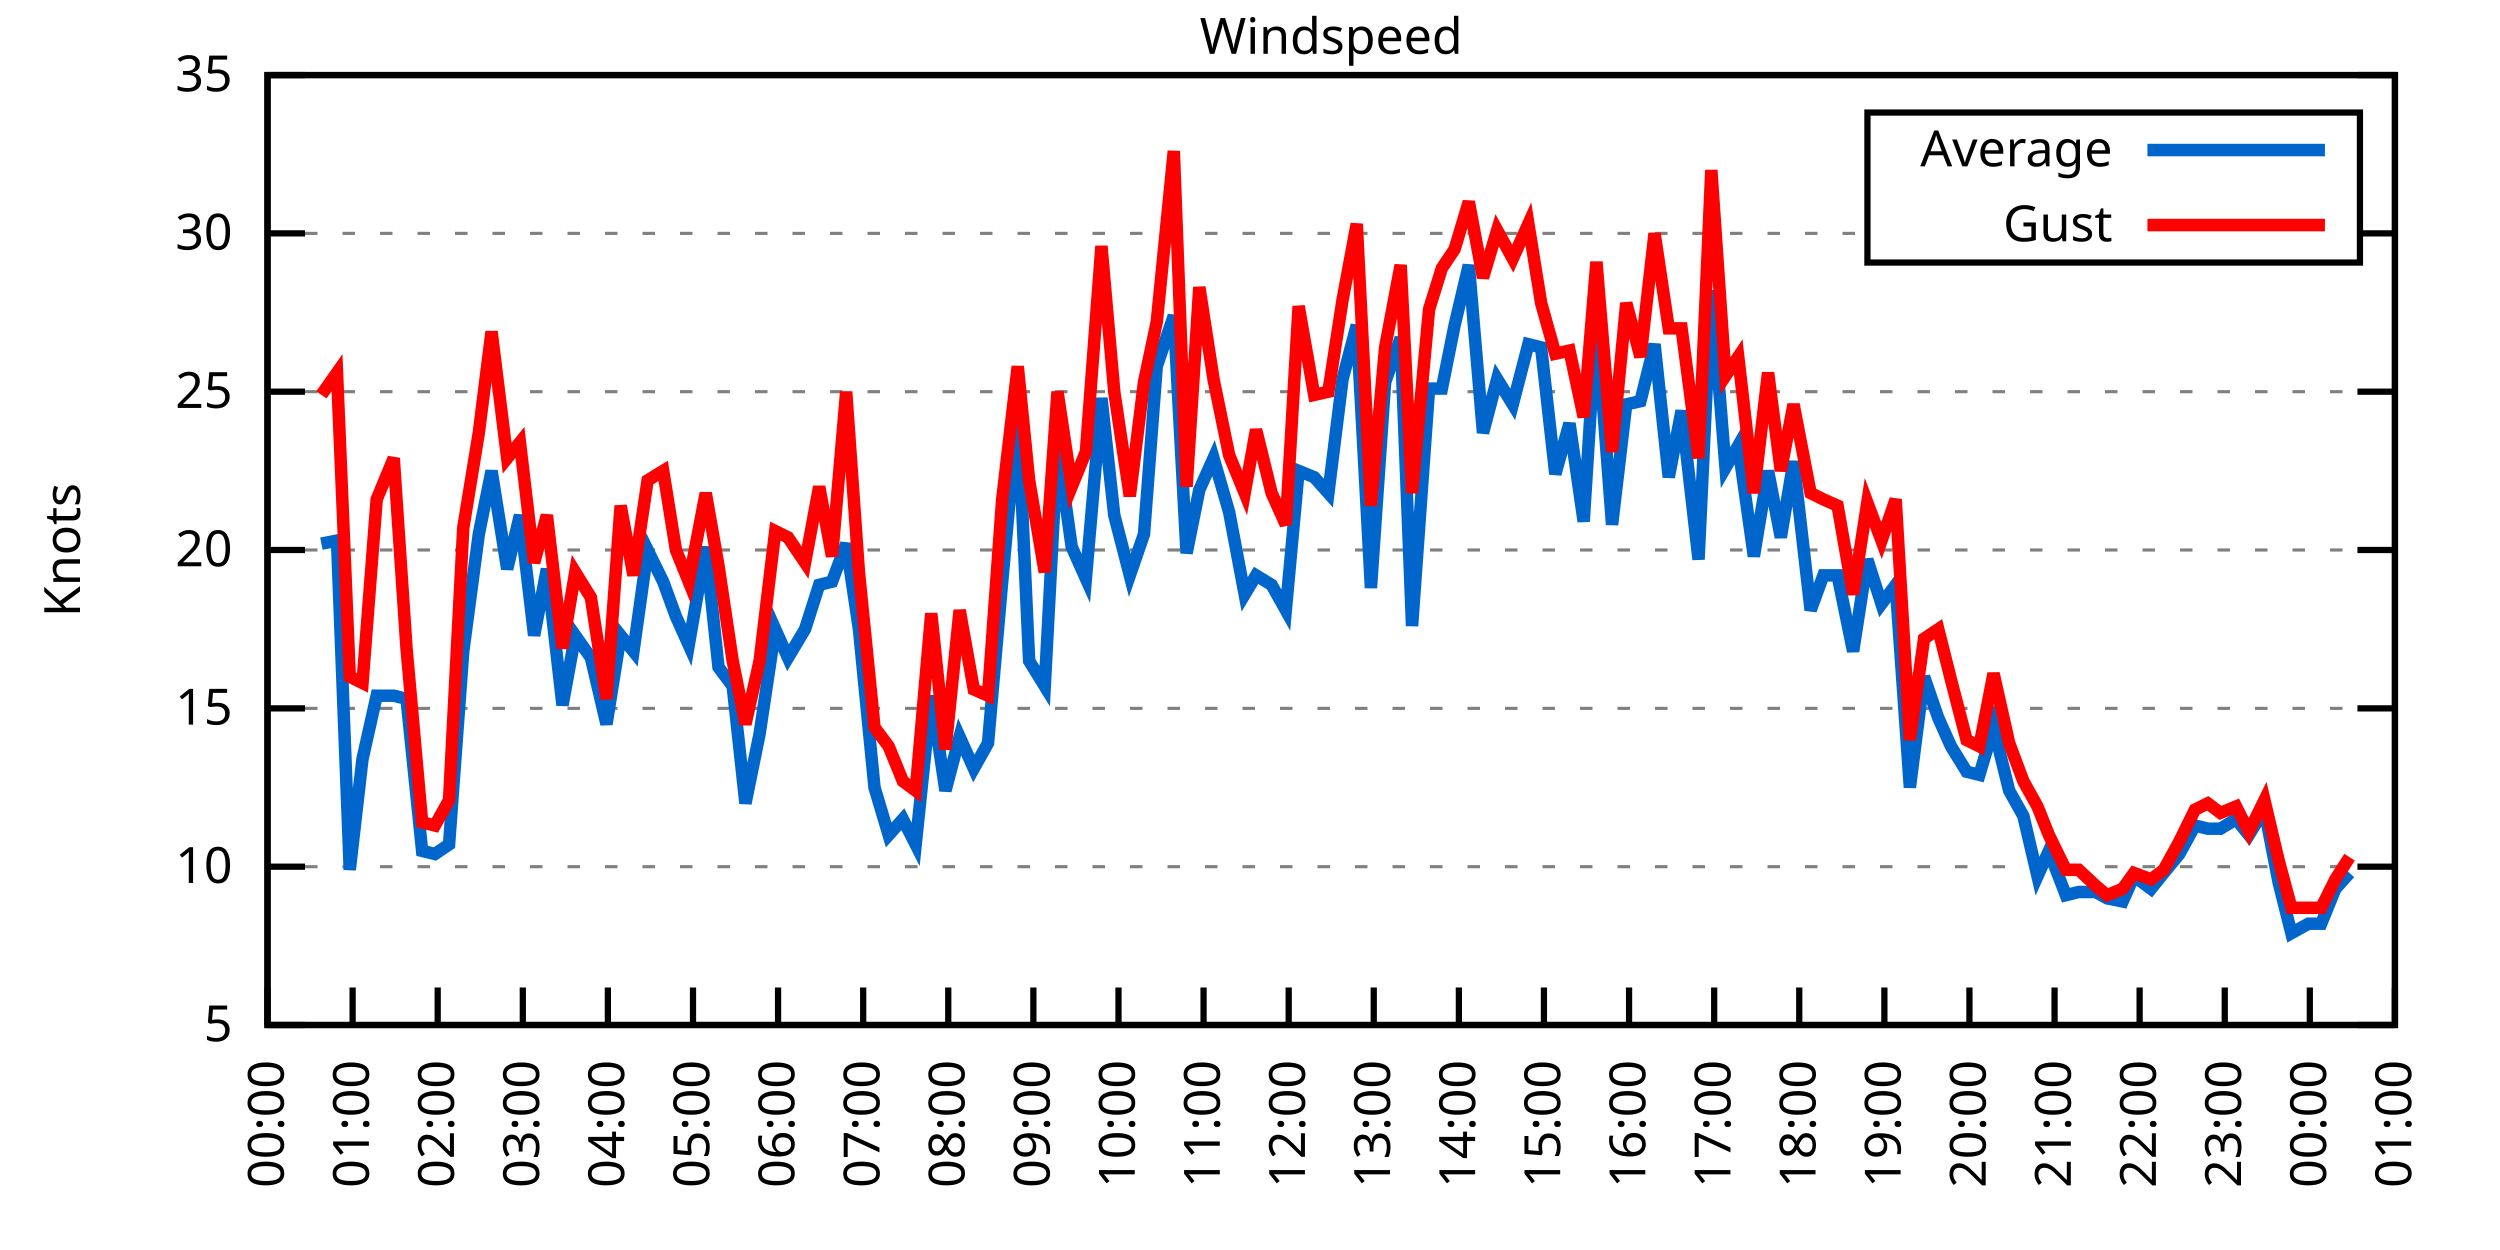
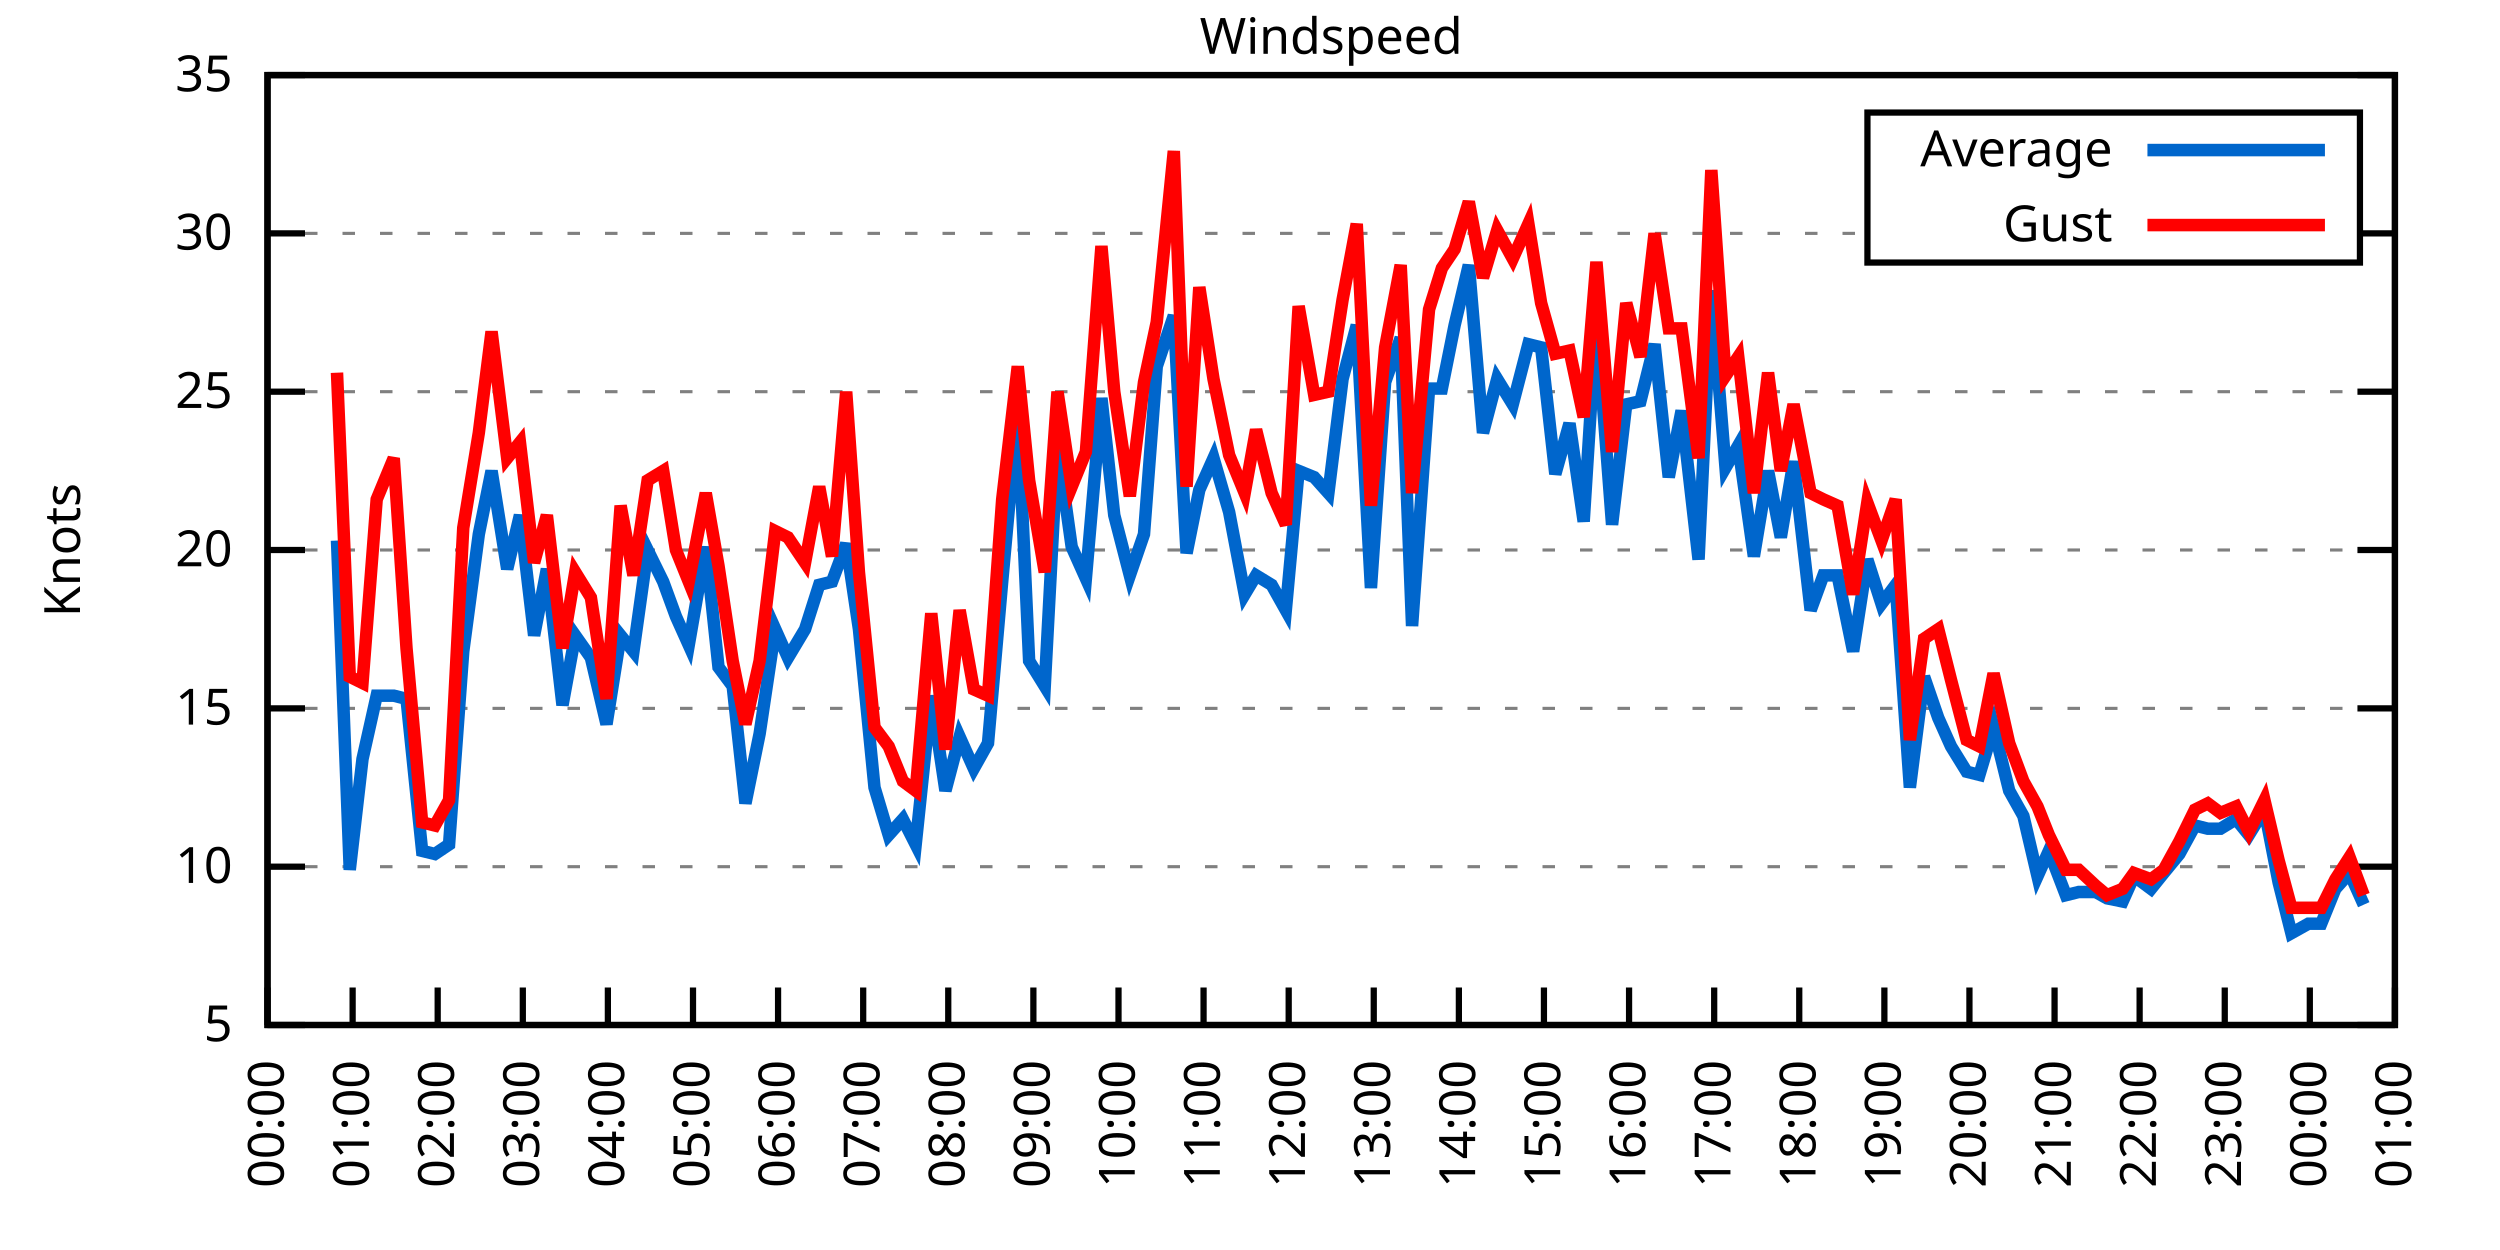
<svg xmlns="http://www.w3.org/2000/svg" xmlns:xlink="http://www.w3.org/1999/xlink" width="400" height="200" viewBox="0 0 400 200">
  <g id="gnuplot_canvas">
    <rect x="0" y="0" width="400" height="200" fill="none" />
    <defs>
      <circle id="gpDot" r="0.5" stroke-width="0.5" stroke="currentColor" />
      <path id="gpPt0" stroke-width="0.333" stroke="currentColor" d="M-1,0 h2 M0,-1 v2" />
      <path id="gpPt1" stroke-width="0.333" stroke="currentColor" d="M-1,-1 L1,1 M1,-1 L-1,1" />
      <path id="gpPt2" stroke-width="0.333" stroke="currentColor" d="M-1,0 L1,0 M0,-1 L0,1 M-1,-1 L1,1 M-1,1 L1,-1" />
      <rect id="gpPt3" stroke-width="0.333" stroke="currentColor" x="-1" y="-1" width="2" height="2" />
      <rect id="gpPt4" stroke-width="0.333" stroke="currentColor" fill="currentColor" x="-1" y="-1" width="2" height="2" />
      <circle id="gpPt5" stroke-width="0.333" stroke="currentColor" cx="0" cy="0" r="1" />
      <use xlink:href="#gpPt5" id="gpPt6" fill="currentColor" stroke="none" />
      <path id="gpPt7" stroke-width="0.333" stroke="currentColor" d="M0,-1.33 L-1.33,0.67 L1.33,0.67 z" />
      <use xlink:href="#gpPt7" id="gpPt8" fill="currentColor" stroke="none" />
      <use xlink:href="#gpPt7" id="gpPt9" stroke="currentColor" transform="rotate(180)" />
      <use xlink:href="#gpPt9" id="gpPt10" fill="currentColor" stroke="none" />
      <use xlink:href="#gpPt3" id="gpPt11" stroke="currentColor" transform="rotate(45)" />
      <use xlink:href="#gpPt11" id="gpPt12" fill="currentColor" stroke="none" />
      <path id="gpPt13" stroke-width="0.333" stroke="currentColor" d="M0,1.330 L1.265,0.411 L0.782,-1.067 L-0.782,-1.076 L-1.265,0.411 z" />
      <use xlink:href="#gpPt13" id="gpPt14" fill="currentColor" stroke="none" />
      <filter id="textbox" filterUnits="objectBoundingBox" x="0" y="0" height="1" width="1">
        <feFlood flood-color="white" flood-opacity="1" result="bgnd" />
        <feComposite in="SourceGraphic" in2="bgnd" operator="atop" />
      </filter>
      <filter id="greybox" filterUnits="objectBoundingBox" x="0" y="0" height="1" width="1">
        <feFlood flood-color="lightgrey" flood-opacity="1" result="grey" />
        <feComposite in="SourceGraphic" in2="grey" operator="atop" />
      </filter>
    </defs>
    <g fill="none" color="white" stroke="currentColor" stroke-width="1.00" stroke-linecap="butt" stroke-linejoin="miter">
</g>
    <g fill="none" color="black" stroke="currentColor" stroke-width="1.00" stroke-linecap="butt" stroke-linejoin="miter">
      <g stroke="none" shape-rendering="crispEdges">
        <polygon fill="rgb(255, 255, 255)" points="42.80,164.00 383.18,164.00 383.18,12.02 42.80,12.02 " />
      </g>
    </g>
    <g fill="none" color="black" stroke="currentColor" stroke-width="1.00" stroke-linecap="butt" stroke-linejoin="miter">
</g>
    <g fill="none" color="black" stroke="black" stroke-width="0.50" stroke-linecap="butt" stroke-linejoin="miter">
</g>
    <g fill="none" color="gray" stroke="currentColor" stroke-width="0.50" stroke-linecap="butt" stroke-linejoin="miter">
      <path stroke="gray" stroke-dasharray="2,4" class="gridline" d="M42.80,164.00 L383.19,164.00  " />
    </g>
    <g fill="none" color="gray" stroke="gray" stroke-width="1.00" stroke-linecap="butt" stroke-linejoin="miter">
</g>
    <g fill="none" color="black" stroke="currentColor" stroke-width="1.00" stroke-linecap="butt" stroke-linejoin="miter">
      <path stroke="black" d="M42.80,164.00 L48.80,164.00 M383.19,164.00 L377.19,164.00  " />
      <g transform="translate(37.20,166.60)" stroke="none" fill="black" font-family="Sans" font-size="8.00" text-anchor="end">
        <text>
          <tspan font-family="Sans"> 5</tspan>
        </text>
      </g>
    </g>
    <g fill="none" color="black" stroke="currentColor" stroke-width="1.00" stroke-linecap="butt" stroke-linejoin="miter">
</g>
    <g fill="none" color="black" stroke="black" stroke-width="0.50" stroke-linecap="butt" stroke-linejoin="miter">
</g>
    <g fill="none" color="gray" stroke="currentColor" stroke-width="0.50" stroke-linecap="butt" stroke-linejoin="miter">
      <path stroke="gray" stroke-dasharray="2,4" class="gridline" d="M42.80,138.67 L383.19,138.67  " />
    </g>
    <g fill="none" color="gray" stroke="gray" stroke-width="1.00" stroke-linecap="butt" stroke-linejoin="miter">
</g>
    <g fill="none" color="black" stroke="currentColor" stroke-width="1.00" stroke-linecap="butt" stroke-linejoin="miter">
      <path stroke="black" d="M42.80,138.67 L48.80,138.67 M383.19,138.67 L377.19,138.67  " />
      <g transform="translate(37.20,141.27)" stroke="none" fill="black" font-family="Sans" font-size="8.00" text-anchor="end">
        <text>
          <tspan font-family="Sans"> 10</tspan>
        </text>
      </g>
    </g>
    <g fill="none" color="black" stroke="currentColor" stroke-width="1.00" stroke-linecap="butt" stroke-linejoin="miter">
</g>
    <g fill="none" color="black" stroke="black" stroke-width="0.50" stroke-linecap="butt" stroke-linejoin="miter">
</g>
    <g fill="none" color="gray" stroke="currentColor" stroke-width="0.50" stroke-linecap="butt" stroke-linejoin="miter">
      <path stroke="gray" stroke-dasharray="2,4" class="gridline" d="M42.80,113.34 L383.19,113.34  " />
    </g>
    <g fill="none" color="gray" stroke="gray" stroke-width="1.00" stroke-linecap="butt" stroke-linejoin="miter">
</g>
    <g fill="none" color="black" stroke="currentColor" stroke-width="1.00" stroke-linecap="butt" stroke-linejoin="miter">
      <path stroke="black" d="M42.80,113.34 L48.80,113.34 M383.19,113.34 L377.19,113.34  " />
      <g transform="translate(37.20,115.94)" stroke="none" fill="black" font-family="Sans" font-size="8.00" text-anchor="end">
        <text>
          <tspan font-family="Sans"> 15</tspan>
        </text>
      </g>
    </g>
    <g fill="none" color="black" stroke="currentColor" stroke-width="1.00" stroke-linecap="butt" stroke-linejoin="miter">
</g>
    <g fill="none" color="black" stroke="black" stroke-width="0.50" stroke-linecap="butt" stroke-linejoin="miter">
</g>
    <g fill="none" color="gray" stroke="currentColor" stroke-width="0.50" stroke-linecap="butt" stroke-linejoin="miter">
      <path stroke="gray" stroke-dasharray="2,4" class="gridline" d="M42.80,88.00 L383.19,88.00  " />
    </g>
    <g fill="none" color="gray" stroke="gray" stroke-width="1.00" stroke-linecap="butt" stroke-linejoin="miter">
</g>
    <g fill="none" color="black" stroke="currentColor" stroke-width="1.00" stroke-linecap="butt" stroke-linejoin="miter">
      <path stroke="black" d="M42.80,88.00 L48.80,88.00 M383.19,88.00 L377.19,88.00  " />
      <g transform="translate(37.20,90.60)" stroke="none" fill="black" font-family="Sans" font-size="8.00" text-anchor="end">
        <text>
          <tspan font-family="Sans"> 20</tspan>
        </text>
      </g>
    </g>
    <g fill="none" color="black" stroke="currentColor" stroke-width="1.00" stroke-linecap="butt" stroke-linejoin="miter">
</g>
    <g fill="none" color="black" stroke="black" stroke-width="0.50" stroke-linecap="butt" stroke-linejoin="miter">
</g>
    <g fill="none" color="gray" stroke="currentColor" stroke-width="0.50" stroke-linecap="butt" stroke-linejoin="miter">
      <path stroke="gray" stroke-dasharray="2,4" class="gridline" d="M42.80,62.67 L383.19,62.67  " />
    </g>
    <g fill="none" color="gray" stroke="gray" stroke-width="1.00" stroke-linecap="butt" stroke-linejoin="miter">
</g>
    <g fill="none" color="black" stroke="currentColor" stroke-width="1.00" stroke-linecap="butt" stroke-linejoin="miter">
      <path stroke="black" d="M42.80,62.67 L48.80,62.67 M383.19,62.67 L377.19,62.67  " />
      <g transform="translate(37.20,65.27)" stroke="none" fill="black" font-family="Sans" font-size="8.00" text-anchor="end">
        <text>
          <tspan font-family="Sans"> 25</tspan>
        </text>
      </g>
    </g>
    <g fill="none" color="black" stroke="currentColor" stroke-width="1.00" stroke-linecap="butt" stroke-linejoin="miter">
</g>
    <g fill="none" color="black" stroke="black" stroke-width="0.50" stroke-linecap="butt" stroke-linejoin="miter">
</g>
    <g fill="none" color="gray" stroke="currentColor" stroke-width="0.50" stroke-linecap="butt" stroke-linejoin="miter">
      <path stroke="gray" stroke-dasharray="2,4" class="gridline" d="M42.80,37.34 L298.79,37.34 M377.59,37.34 L383.19,37.34  " />
    </g>
    <g fill="none" color="gray" stroke="gray" stroke-width="1.00" stroke-linecap="butt" stroke-linejoin="miter">
</g>
    <g fill="none" color="black" stroke="currentColor" stroke-width="1.00" stroke-linecap="butt" stroke-linejoin="miter">
      <path stroke="black" d="M42.80,37.34 L48.80,37.34 M383.19,37.34 L377.19,37.34  " />
      <g transform="translate(37.20,39.94)" stroke="none" fill="black" font-family="Sans" font-size="8.00" text-anchor="end">
        <text>
          <tspan font-family="Sans"> 30</tspan>
        </text>
      </g>
    </g>
    <g fill="none" color="black" stroke="currentColor" stroke-width="1.00" stroke-linecap="butt" stroke-linejoin="miter">
</g>
    <g fill="none" color="black" stroke="black" stroke-width="0.50" stroke-linecap="butt" stroke-linejoin="miter">
</g>
    <g fill="none" color="gray" stroke="currentColor" stroke-width="0.50" stroke-linecap="butt" stroke-linejoin="miter">
      <path stroke="gray" stroke-dasharray="2,4" class="gridline" d="M42.80,12.01 L383.19,12.01  " />
    </g>
    <g fill="none" color="gray" stroke="gray" stroke-width="1.00" stroke-linecap="butt" stroke-linejoin="miter">
</g>
    <g fill="none" color="black" stroke="currentColor" stroke-width="1.00" stroke-linecap="butt" stroke-linejoin="miter">
      <path stroke="black" d="M42.80,12.01 L48.80,12.01 M383.19,12.01 L377.19,12.01  " />
      <g transform="translate(37.20,14.61)" stroke="none" fill="black" font-family="Sans" font-size="8.00" text-anchor="end">
        <text>
          <tspan font-family="Sans"> 35</tspan>
        </text>
      </g>
    </g>
    <g fill="none" color="black" stroke="currentColor" stroke-width="1.00" stroke-linecap="butt" stroke-linejoin="miter">
      <path stroke="black" d="M42.80,164.00 L42.80,158.00  " />
      <g transform="translate(45.40,169.60) rotate(270.00)" stroke="none" fill="black" font-family="Sans" font-size="8.00" text-anchor="end">
        <text>
          <tspan font-family="Sans">00:00</tspan>
        </text>
      </g>
    </g>
    <g fill="none" color="black" stroke="currentColor" stroke-width="1.00" stroke-linecap="butt" stroke-linejoin="miter">
      <path stroke="black" d="M56.42,164.00 L56.42,158.00  " />
      <g transform="translate(59.02,169.60) rotate(270.00)" stroke="none" fill="black" font-family="Sans" font-size="8.00" text-anchor="end">
        <text>
          <tspan font-family="Sans">01:00</tspan>
        </text>
      </g>
    </g>
    <g fill="none" color="black" stroke="currentColor" stroke-width="1.00" stroke-linecap="butt" stroke-linejoin="miter">
      <path stroke="black" d="M70.03,164.00 L70.03,158.00  " />
      <g transform="translate(72.63,169.60) rotate(270.00)" stroke="none" fill="black" font-family="Sans" font-size="8.00" text-anchor="end">
        <text>
          <tspan font-family="Sans">02:00</tspan>
        </text>
      </g>
    </g>
    <g fill="none" color="black" stroke="currentColor" stroke-width="1.00" stroke-linecap="butt" stroke-linejoin="miter">
      <path stroke="black" d="M83.65,164.00 L83.65,158.00  " />
      <g transform="translate(86.25,169.60) rotate(270.00)" stroke="none" fill="black" font-family="Sans" font-size="8.00" text-anchor="end">
        <text>
          <tspan font-family="Sans">03:00</tspan>
        </text>
      </g>
    </g>
    <g fill="none" color="black" stroke="currentColor" stroke-width="1.00" stroke-linecap="butt" stroke-linejoin="miter">
      <path stroke="black" d="M97.26,164.00 L97.26,158.00  " />
      <g transform="translate(99.86,169.60) rotate(270.00)" stroke="none" fill="black" font-family="Sans" font-size="8.00" text-anchor="end">
        <text>
          <tspan font-family="Sans">04:00</tspan>
        </text>
      </g>
    </g>
    <g fill="none" color="black" stroke="currentColor" stroke-width="1.00" stroke-linecap="butt" stroke-linejoin="miter">
      <path stroke="black" d="M110.88,164.00 L110.88,158.00  " />
      <g transform="translate(113.48,169.60) rotate(270.00)" stroke="none" fill="black" font-family="Sans" font-size="8.00" text-anchor="end">
        <text>
          <tspan font-family="Sans">05:00</tspan>
        </text>
      </g>
    </g>
    <g fill="none" color="black" stroke="currentColor" stroke-width="1.00" stroke-linecap="butt" stroke-linejoin="miter">
      <path stroke="black" d="M124.49,164.00 L124.49,158.00  " />
      <g transform="translate(127.09,169.60) rotate(270.00)" stroke="none" fill="black" font-family="Sans" font-size="8.00" text-anchor="end">
        <text>
          <tspan font-family="Sans">06:00</tspan>
        </text>
      </g>
    </g>
    <g fill="none" color="black" stroke="currentColor" stroke-width="1.00" stroke-linecap="butt" stroke-linejoin="miter">
      <path stroke="black" d="M138.11,164.00 L138.11,158.00  " />
      <g transform="translate(140.71,169.60) rotate(270.00)" stroke="none" fill="black" font-family="Sans" font-size="8.00" text-anchor="end">
        <text>
          <tspan font-family="Sans">07:00</tspan>
        </text>
      </g>
    </g>
    <g fill="none" color="black" stroke="currentColor" stroke-width="1.00" stroke-linecap="butt" stroke-linejoin="miter">
      <path stroke="black" d="M151.72,164.00 L151.72,158.00  " />
      <g transform="translate(154.32,169.60) rotate(270.00)" stroke="none" fill="black" font-family="Sans" font-size="8.00" text-anchor="end">
        <text>
          <tspan font-family="Sans">08:00</tspan>
        </text>
      </g>
    </g>
    <g fill="none" color="black" stroke="currentColor" stroke-width="1.00" stroke-linecap="butt" stroke-linejoin="miter">
      <path stroke="black" d="M165.34,164.00 L165.34,158.00  " />
      <g transform="translate(167.94,169.60) rotate(270.00)" stroke="none" fill="black" font-family="Sans" font-size="8.00" text-anchor="end">
        <text>
          <tspan font-family="Sans">09:00</tspan>
        </text>
      </g>
    </g>
    <g fill="none" color="black" stroke="currentColor" stroke-width="1.00" stroke-linecap="butt" stroke-linejoin="miter">
      <path stroke="black" d="M178.96,164.00 L178.96,158.00  " />
      <g transform="translate(181.56,169.60) rotate(270.00)" stroke="none" fill="black" font-family="Sans" font-size="8.00" text-anchor="end">
        <text>
          <tspan font-family="Sans">10:00</tspan>
        </text>
      </g>
    </g>
    <g fill="none" color="black" stroke="currentColor" stroke-width="1.00" stroke-linecap="butt" stroke-linejoin="miter">
      <path stroke="black" d="M192.57,164.00 L192.57,158.00  " />
      <g transform="translate(195.17,169.60) rotate(270.00)" stroke="none" fill="black" font-family="Sans" font-size="8.00" text-anchor="end">
        <text>
          <tspan font-family="Sans">11:00</tspan>
        </text>
      </g>
    </g>
    <g fill="none" color="black" stroke="currentColor" stroke-width="1.00" stroke-linecap="butt" stroke-linejoin="miter">
      <path stroke="black" d="M206.19,164.00 L206.19,158.00  " />
      <g transform="translate(208.79,169.60) rotate(270.00)" stroke="none" fill="black" font-family="Sans" font-size="8.00" text-anchor="end">
        <text>
          <tspan font-family="Sans">12:00</tspan>
        </text>
      </g>
    </g>
    <g fill="none" color="black" stroke="currentColor" stroke-width="1.00" stroke-linecap="butt" stroke-linejoin="miter">
      <path stroke="black" d="M219.80,164.00 L219.80,158.00  " />
      <g transform="translate(222.40,169.60) rotate(270.00)" stroke="none" fill="black" font-family="Sans" font-size="8.00" text-anchor="end">
        <text>
          <tspan font-family="Sans">13:00</tspan>
        </text>
      </g>
    </g>
    <g fill="none" color="black" stroke="currentColor" stroke-width="1.00" stroke-linecap="butt" stroke-linejoin="miter">
      <path stroke="black" d="M233.42,164.00 L233.42,158.00  " />
      <g transform="translate(236.02,169.60) rotate(270.00)" stroke="none" fill="black" font-family="Sans" font-size="8.00" text-anchor="end">
        <text>
          <tspan font-family="Sans">14:00</tspan>
        </text>
      </g>
    </g>
    <g fill="none" color="black" stroke="currentColor" stroke-width="1.00" stroke-linecap="butt" stroke-linejoin="miter">
      <path stroke="black" d="M247.03,164.00 L247.03,158.00  " />
      <g transform="translate(249.63,169.60) rotate(270.00)" stroke="none" fill="black" font-family="Sans" font-size="8.00" text-anchor="end">
        <text>
          <tspan font-family="Sans">15:00</tspan>
        </text>
      </g>
    </g>
    <g fill="none" color="black" stroke="currentColor" stroke-width="1.00" stroke-linecap="butt" stroke-linejoin="miter">
      <path stroke="black" d="M260.65,164.00 L260.65,158.00  " />
      <g transform="translate(263.25,169.60) rotate(270.00)" stroke="none" fill="black" font-family="Sans" font-size="8.00" text-anchor="end">
        <text>
          <tspan font-family="Sans">16:00</tspan>
        </text>
      </g>
    </g>
    <g fill="none" color="black" stroke="currentColor" stroke-width="1.00" stroke-linecap="butt" stroke-linejoin="miter">
      <path stroke="black" d="M274.27,164.00 L274.27,158.00  " />
      <g transform="translate(276.87,169.60) rotate(270.00)" stroke="none" fill="black" font-family="Sans" font-size="8.00" text-anchor="end">
        <text>
          <tspan font-family="Sans">17:00</tspan>
        </text>
      </g>
    </g>
    <g fill="none" color="black" stroke="currentColor" stroke-width="1.00" stroke-linecap="butt" stroke-linejoin="miter">
      <path stroke="black" d="M287.88,164.00 L287.88,158.00  " />
      <g transform="translate(290.48,169.60) rotate(270.00)" stroke="none" fill="black" font-family="Sans" font-size="8.00" text-anchor="end">
        <text>
          <tspan font-family="Sans">18:00</tspan>
        </text>
      </g>
    </g>
    <g fill="none" color="black" stroke="currentColor" stroke-width="1.00" stroke-linecap="butt" stroke-linejoin="miter">
      <path stroke="black" d="M301.50,164.00 L301.50,158.00  " />
      <g transform="translate(304.10,169.60) rotate(270.00)" stroke="none" fill="black" font-family="Sans" font-size="8.00" text-anchor="end">
        <text>
          <tspan font-family="Sans">19:00</tspan>
        </text>
      </g>
    </g>
    <g fill="none" color="black" stroke="currentColor" stroke-width="1.00" stroke-linecap="butt" stroke-linejoin="miter">
      <path stroke="black" d="M315.11,164.00 L315.11,158.00  " />
      <g transform="translate(317.71,169.60) rotate(270.00)" stroke="none" fill="black" font-family="Sans" font-size="8.00" text-anchor="end">
        <text>
          <tspan font-family="Sans">20:00</tspan>
        </text>
      </g>
    </g>
    <g fill="none" color="black" stroke="currentColor" stroke-width="1.00" stroke-linecap="butt" stroke-linejoin="miter">
      <path stroke="black" d="M328.73,164.00 L328.73,158.00  " />
      <g transform="translate(331.33,169.60) rotate(270.00)" stroke="none" fill="black" font-family="Sans" font-size="8.00" text-anchor="end">
        <text>
          <tspan font-family="Sans">21:00</tspan>
        </text>
      </g>
    </g>
    <g fill="none" color="black" stroke="currentColor" stroke-width="1.00" stroke-linecap="butt" stroke-linejoin="miter">
      <path stroke="black" d="M342.34,164.00 L342.34,158.00  " />
      <g transform="translate(344.94,169.60) rotate(270.00)" stroke="none" fill="black" font-family="Sans" font-size="8.00" text-anchor="end">
        <text>
          <tspan font-family="Sans">22:00</tspan>
        </text>
      </g>
    </g>
    <g fill="none" color="black" stroke="currentColor" stroke-width="1.00" stroke-linecap="butt" stroke-linejoin="miter">
      <path stroke="black" d="M355.96,164.00 L355.96,158.00  " />
      <g transform="translate(358.56,169.60) rotate(270.00)" stroke="none" fill="black" font-family="Sans" font-size="8.00" text-anchor="end">
        <text>
          <tspan font-family="Sans">23:00</tspan>
        </text>
      </g>
    </g>
    <g fill="none" color="black" stroke="currentColor" stroke-width="1.00" stroke-linecap="butt" stroke-linejoin="miter">
      <path stroke="black" d="M369.57,164.00 L369.57,158.00  " />
      <g transform="translate(372.17,169.60) rotate(270.00)" stroke="none" fill="black" font-family="Sans" font-size="8.00" text-anchor="end">
        <text>
          <tspan font-family="Sans">00:00</tspan>
        </text>
      </g>
    </g>
    <g fill="none" color="black" stroke="currentColor" stroke-width="1.00" stroke-linecap="butt" stroke-linejoin="miter">
      <path stroke="black" d="M383.19,164.00 L383.19,158.00  " />
      <g transform="translate(385.79,169.60) rotate(270.00)" stroke="none" fill="black" font-family="Sans" font-size="8.00" text-anchor="end">
        <text>
          <tspan font-family="Sans">01:00</tspan>
        </text>
      </g>
    </g>
    <g fill="none" color="black" stroke="currentColor" stroke-width="1.00" stroke-linecap="butt" stroke-linejoin="miter">
</g>
    <g fill="none" color="black" stroke="currentColor" stroke-width="1.00" stroke-linecap="butt" stroke-linejoin="miter">
      <path stroke="black" d="M42.80,12.01 L42.80,164.00 L383.19,164.00 L383.19,12.01 L42.80,12.01 Z  " />
    </g>
    <g fill="none" color="black" stroke="currentColor" stroke-width="1.00" stroke-linecap="butt" stroke-linejoin="miter">
</g>
    <g fill="none" color="black" stroke="currentColor" stroke-width="1.00" stroke-linecap="butt" stroke-linejoin="miter">
      <path stroke="black" d="M298.79,42.01 L298.79,18.01 L377.59,18.01 L377.59,42.01 L298.79,42.01 Z  " />
    </g>
    <g id="Windspeed_plot_1">
      <g fill="none" color="white" stroke="black" stroke-width="2.00" stroke-linecap="butt" stroke-linejoin="miter">
</g>
      <g fill="none" color="black" stroke="currentColor" stroke-width="2.00" stroke-linecap="butt" stroke-linejoin="miter">
        <g transform="translate(337.99,26.61)" stroke="none" fill="black" font-family="Sans" font-size="8.00" text-anchor="end">
          <text>
            <tspan font-family="Sans">Average</tspan>
          </text>
        </g>
      </g>
      <g fill="none" color="black" stroke="currentColor" stroke-width="2.00" stroke-linecap="butt" stroke-linejoin="miter">
-         <path stroke="rgb(  0, 102, 204)" d="M343.59,24.01 L371.99,24.01 M51.42,86.99 L53.92,86.49 L55.96,139.17 L58.00,121.44 L60.27,111.31 L63.00,111.31   L65.04,111.82 L67.54,136.14 L69.58,136.64 L71.85,135.12 L74.12,104.22 L76.61,85.47 L78.65,75.34 L81.15,91.04   L83.19,82.43 L85.46,101.68 L87.50,91.04 L90.00,112.83 L92.04,101.68 L94.54,105.23 L97.04,115.87 L99.30,101.68   L101.35,104.22 L103.62,88.00 L106.11,93.07 L108.15,98.64 L110.20,103.20 L112.92,87.50 L114.96,106.75 L117.23,109.79   L119.27,128.54 L121.54,117.39 L124.04,100.67 L126.08,105.23 L128.81,100.67 L131.07,93.58 L133.12,93.07 L135.39,86.99   L137.43,100.67 L139.92,126.00 L142.19,133.60 L144.46,131.07 L146.51,135.12 L149.00,111.31 L151.27,126.51 L153.54,117.90   L155.81,122.96 L158.08,118.91 L160.35,93.07 L162.84,65.71 L164.66,105.74 L167.16,109.79 L169.20,71.29 L171.47,87.50   L173.74,92.56 L176.23,63.69 L178.28,82.43 L180.77,92.06 L183.04,85.47 L185.08,58.62 L187.81,50.51 L189.85,88.51   L191.89,78.38 L194.16,73.31 L196.66,81.93 L199.15,95.10 L200.97,92.06 L203.46,93.58 L205.73,97.63 L207.78,75.34   L210.27,76.35 L212.54,78.89 L214.81,60.65 L217.08,52.03 L219.35,94.08 L221.62,61.15 L224.11,54.06 L225.93,100.16   L228.65,62.17 L230.70,62.17 L232.74,52.03 L235.01,42.41 L237.28,69.26 L239.55,60.65 L242.04,64.70 L244.54,55.07   L246.58,55.58 L248.85,75.85 L251.12,67.74 L253.39,83.45 L255.43,51.02 L257.93,83.95 L260.20,64.70 L262.47,64.19   L264.73,55.07 L267.00,76.35 L269.05,65.71 L271.77,89.52 L273.81,46.46 L276.08,74.83 L278.12,71.29 L280.62,89.02   L282.89,75.34 L284.93,85.98 L286.97,73.82 L289.70,97.63 L291.74,92.06 L294.01,92.06 L296.50,104.22 L298.77,89.52   L301.04,96.62 L303.31,93.58 L305.58,126.00 L307.85,108.27 L310.12,114.86 L312.16,119.42 L314.66,123.47 L316.70,123.98   L318.97,116.38 L321.47,126.51 L323.74,130.56 L326.00,140.19 L327.82,136.14 L330.54,143.23 L332.59,142.72 L335.31,142.72   L337.12,143.73 L339.62,144.24 L341.44,140.19 L344.16,142.21 L346.20,139.68 L348.70,136.64 L351.19,132.08 L353.24,132.59   L355.28,132.59 L357.77,131.07 L359.82,133.60 L362.31,129.55 L364.58,141.20 L366.62,149.31 L369.35,147.79 L371.39,147.79   L373.66,142.21 L375.93,139.68  " />
+         <path stroke="rgb(  0, 102, 204)" d="M343.59,24.01 L371.99,24.01 M53.92,86.49 L55.96,139.17 L58.00,121.44 L60.27,111.31 L63.00,111.31 L65.04,111.82   L67.54,136.14 L69.58,136.64 L71.85,135.12 L74.12,104.22 L76.61,85.47 L78.65,75.34 L81.15,91.04 L83.19,82.43   L85.46,101.68 L87.50,91.04 L90.00,112.83 L92.04,101.68 L94.54,105.23 L97.04,115.87 L99.30,101.68 L101.35,104.22   L103.62,88.00 L106.11,93.07 L108.15,98.64 L110.20,103.20 L112.92,87.50 L114.96,106.75 L117.23,109.79 L119.27,128.54   L121.54,117.39 L124.04,100.67 L126.08,105.23 L128.81,100.67 L131.07,93.58 L133.12,93.07 L135.39,86.99 L137.43,100.67   L139.92,126.00 L142.19,133.60 L144.46,131.07 L146.51,135.12 L149.00,111.31 L151.27,126.51 L153.54,117.90 L155.81,122.96   L158.08,118.91 L160.35,93.07 L162.84,65.71 L164.66,105.74 L167.16,109.79 L169.20,71.29 L171.47,87.50 L173.74,92.56   L176.23,63.69 L178.28,82.43 L180.77,92.06 L183.04,85.47 L185.08,58.62 L187.81,50.51 L189.85,88.51 L191.89,78.38   L194.16,73.31 L196.66,81.93 L199.15,95.10 L200.97,92.06 L203.46,93.58 L205.73,97.63 L207.78,75.34 L210.27,76.35   L212.54,78.89 L214.81,60.65 L217.08,52.03 L219.35,94.08 L221.62,61.15 L224.11,54.06 L225.93,100.16 L228.65,62.17   L230.70,62.17 L232.74,52.03 L235.01,42.41 L237.28,69.26 L239.55,60.65 L242.04,64.70 L244.54,55.07 L246.58,55.58   L248.85,75.85 L251.12,67.74 L253.39,83.45 L255.43,51.02 L257.93,83.95 L260.20,64.70 L262.47,64.19 L264.73,55.07   L267.00,76.35 L269.05,65.71 L271.77,89.52 L273.81,46.46 L276.08,74.83 L278.12,71.29 L280.62,89.02 L282.89,75.34   L284.93,85.98 L286.97,73.82 L289.70,97.63 L291.74,92.06 L294.01,92.06 L296.50,104.22 L298.77,89.52 L301.04,96.62   L303.31,93.58 L305.58,126.00 L307.85,108.27 L310.12,114.86 L312.16,119.42 L314.66,123.47 L316.70,123.98 L318.97,116.38   L321.47,126.51 L323.74,130.56 L326.00,140.19 L327.82,136.14 L330.54,143.23 L332.59,142.72 L335.31,142.72 L337.12,143.73   L339.62,144.24 L341.44,140.19 L344.16,142.21 L346.20,139.68 L348.70,136.64 L351.19,132.08 L353.24,132.59 L355.28,132.59   L357.77,131.07 L359.82,133.60 L362.31,129.55 L364.58,141.20 L366.62,149.31 L369.35,147.79 L371.39,147.79 L373.66,142.21   L375.93,139.68 L378.20,144.75  " />
      </g>
    </g>
    <g id="Windspeed_plot_2">
      <g fill="none" color="black" stroke="currentColor" stroke-width="2.00" stroke-linecap="butt" stroke-linejoin="miter">
        <g transform="translate(337.99,38.61)" stroke="none" fill="black" font-family="Sans" font-size="8.00" text-anchor="end">
          <text>
            <tspan font-family="Sans">Gust</tspan>
          </text>
        </g>
      </g>
      <g fill="none" color="black" stroke="currentColor" stroke-width="2.00" stroke-linecap="butt" stroke-linejoin="miter">
-         <path stroke="rgb(255,   0,   0)" d="M343.59,36.01 L371.99,36.01 M51.42,63.18 L53.92,59.63 L55.96,108.27 L58.00,109.28 L60.27,79.90 L63.00,73.31   L65.04,103.71 L67.54,131.58 L69.58,132.08 L71.85,128.03 L74.12,84.46 L76.61,69.26 L78.65,53.05 L81.15,73.31   L83.19,70.78 L85.46,90.03 L87.50,82.43 L90.00,103.71 L92.04,91.55 L94.54,95.60 L97.04,111.82 L99.30,80.91   L101.35,92.06 L103.62,76.86 L106.11,75.34 L108.15,88.00 L110.20,93.07 L112.92,78.89 L114.96,90.54 L117.23,105.74   L119.27,115.87 L121.54,105.74 L124.04,84.97 L126.08,85.98 L128.81,90.03 L131.07,77.87 L133.12,89.02 L135.39,62.67   L137.43,91.55 L139.92,116.38 L142.19,119.42 L144.46,124.99 L146.51,126.51 L149.00,98.14 L151.27,119.92 L153.54,97.63   L155.81,110.30 L158.08,111.31 L160.35,79.90 L162.84,58.62 L164.66,76.86 L167.16,91.55 L169.20,62.67 L171.47,77.87   L173.74,72.30 L176.23,39.37 L178.28,62.67 L180.77,79.39 L183.04,61.15 L185.08,51.53 L187.81,24.17 L189.85,77.87   L191.89,45.95 L194.16,60.65 L196.66,72.81 L199.15,78.89 L200.97,68.75 L203.46,78.89 L205.73,83.95 L207.78,48.99   L210.27,63.18 L212.54,62.67 L214.81,47.98 L217.08,35.82 L219.35,80.91 L221.62,55.58 L224.11,42.41 L225.93,78.89   L228.65,49.50 L230.70,42.91 L232.74,39.87 L235.01,32.28 L237.28,44.43 L239.55,36.84 L242.04,41.39 L244.54,35.82   L246.58,48.49 L248.85,56.59 L251.12,56.09 L253.39,66.73 L255.43,41.90 L257.93,72.30 L260.20,48.49 L262.47,57.10   L264.73,37.34 L267.00,52.54 L269.05,52.54 L271.77,73.31 L273.81,27.21 L276.08,60.14 L278.12,57.10 L280.62,78.89   L282.89,59.63 L284.93,75.34 L286.97,64.70 L289.70,78.89 L291.74,79.90 L294.01,80.91 L296.50,95.10 L298.77,80.41   L301.04,86.49 L303.31,79.90 L305.58,118.40 L307.85,102.19 L310.12,100.67 L312.16,108.78 L314.66,118.40 L316.70,119.42   L318.97,107.76 L321.47,118.91 L323.74,124.99 L326.00,129.04 L327.82,133.60 L330.54,139.17 L332.59,139.17 L335.31,141.71   L337.12,143.23 L339.62,142.21 L341.44,139.68 L344.16,140.69 L346.20,139.17 L348.70,134.62 L351.19,129.55 L353.24,128.54   L355.28,130.06 L357.77,129.04 L359.82,133.10 L362.31,128.03 L364.58,137.66 L366.62,145.25 L369.35,145.25 L371.39,145.25   L373.66,140.69 L375.93,137.15  " />
+         <path stroke="rgb(255,   0,   0)" d="M343.59,36.01 L371.99,36.01 M53.92,59.63 L55.96,108.27 L58.00,109.28 L60.27,79.90 L63.00,73.31 L65.04,103.71   L67.54,131.58 L69.58,132.08 L71.85,128.03 L74.12,84.46 L76.61,69.26 L78.65,53.05 L81.15,73.31 L83.19,70.78   L85.46,90.03 L87.50,82.43 L90.00,103.71 L92.04,91.55 L94.54,95.60 L97.04,111.82 L99.30,80.91 L101.35,92.06   L103.62,76.86 L106.11,75.34 L108.15,88.00 L110.20,93.07 L112.92,78.89 L114.96,90.54 L117.23,105.74 L119.27,115.87   L121.54,105.74 L124.04,84.97 L126.08,85.98 L128.81,90.03 L131.07,77.87 L133.12,89.02 L135.39,62.67 L137.43,91.55   L139.92,116.38 L142.19,119.42 L144.46,124.99 L146.51,126.51 L149.00,98.14 L151.27,119.92 L153.54,97.63 L155.81,110.30   L158.08,111.31 L160.35,79.90 L162.84,58.62 L164.66,76.86 L167.16,91.55 L169.20,62.67 L171.47,77.87 L173.74,72.30   L176.23,39.37 L178.28,62.67 L180.77,79.39 L183.04,61.15 L185.08,51.53 L187.81,24.17 L189.85,77.87 L191.89,45.95   L194.16,60.65 L196.66,72.81 L199.15,78.89 L200.97,68.75 L203.46,78.89 L205.73,83.95 L207.78,48.99 L210.27,63.18   L212.54,62.67 L214.81,47.98 L217.08,35.82 L219.35,80.91 L221.62,55.58 L224.11,42.41 L225.93,78.89 L228.65,49.50   L230.70,42.91 L232.74,39.87 L235.01,32.28 L237.28,44.43 L239.55,36.84 L242.04,41.39 L244.54,35.82 L246.58,48.49   L248.85,56.59 L251.12,56.09 L253.39,66.73 L255.43,41.90 L257.93,72.30 L260.20,48.49 L262.47,57.10 L264.73,37.34   L267.00,52.54 L269.05,52.54 L271.77,73.31 L273.81,27.21 L276.08,60.14 L278.12,57.10 L280.62,78.89 L282.89,59.63   L284.93,75.34 L286.97,64.70 L289.70,78.89 L291.74,79.90 L294.01,80.91 L296.50,95.10 L298.77,80.41 L301.04,86.49   L303.31,79.90 L305.58,118.40 L307.85,102.19 L310.12,100.67 L312.16,108.78 L314.66,118.40 L316.70,119.42 L318.97,107.76   L321.47,118.91 L323.74,124.99 L326.00,129.04 L327.82,133.60 L330.54,139.17 L332.59,139.17 L335.31,141.71 L337.12,143.23   L339.62,142.21 L341.44,139.68 L344.16,140.69 L346.20,139.17 L348.70,134.62 L351.19,129.55 L353.24,128.54 L355.28,130.06   L357.77,129.04 L359.82,133.10 L362.31,128.03 L364.58,137.66 L366.62,145.25 L369.35,145.25 L371.39,145.25 L373.66,140.69   L375.93,137.15 L378.20,143.23  " />
      </g>
    </g>
    <g fill="none" color="black" stroke="currentColor" stroke-width="2.00" stroke-linecap="butt" stroke-linejoin="miter">
</g>
    <g fill="none" color="black" stroke="black" stroke-width="1.00" stroke-linecap="butt" stroke-linejoin="miter">
</g>
    <g fill="none" color="black" stroke="currentColor" stroke-width="1.00" stroke-linecap="butt" stroke-linejoin="miter">
      <path stroke="black" d="M42.80,12.01 L42.80,164.00 L383.19,164.00 L383.19,12.01 L42.80,12.01 Z  " />
      <g transform="translate(12.80,88.01) rotate(270.00)" stroke="none" fill="black" font-family="Sans" font-size="8.00" text-anchor="middle">
        <text>
          <tspan font-family="Sans">Knots</tspan>
        </text>
      </g>
    </g>
    <g fill="none" color="black" stroke="currentColor" stroke-width="1.00" stroke-linecap="butt" stroke-linejoin="miter">
</g>
    <g fill="none" color="black" stroke="currentColor" stroke-width="1.00" stroke-linecap="butt" stroke-linejoin="miter">
      <g transform="translate(212.99,8.61)" stroke="none" fill="black" font-family="Sans" font-size="8.00" text-anchor="middle">
        <text>
          <tspan font-family="Sans">Windspeed</tspan>
        </text>
      </g>
    </g>
    <g fill="none" color="black" stroke="currentColor" stroke-width="1.00" stroke-linecap="butt" stroke-linejoin="miter">
</g>
  </g>
</svg>
